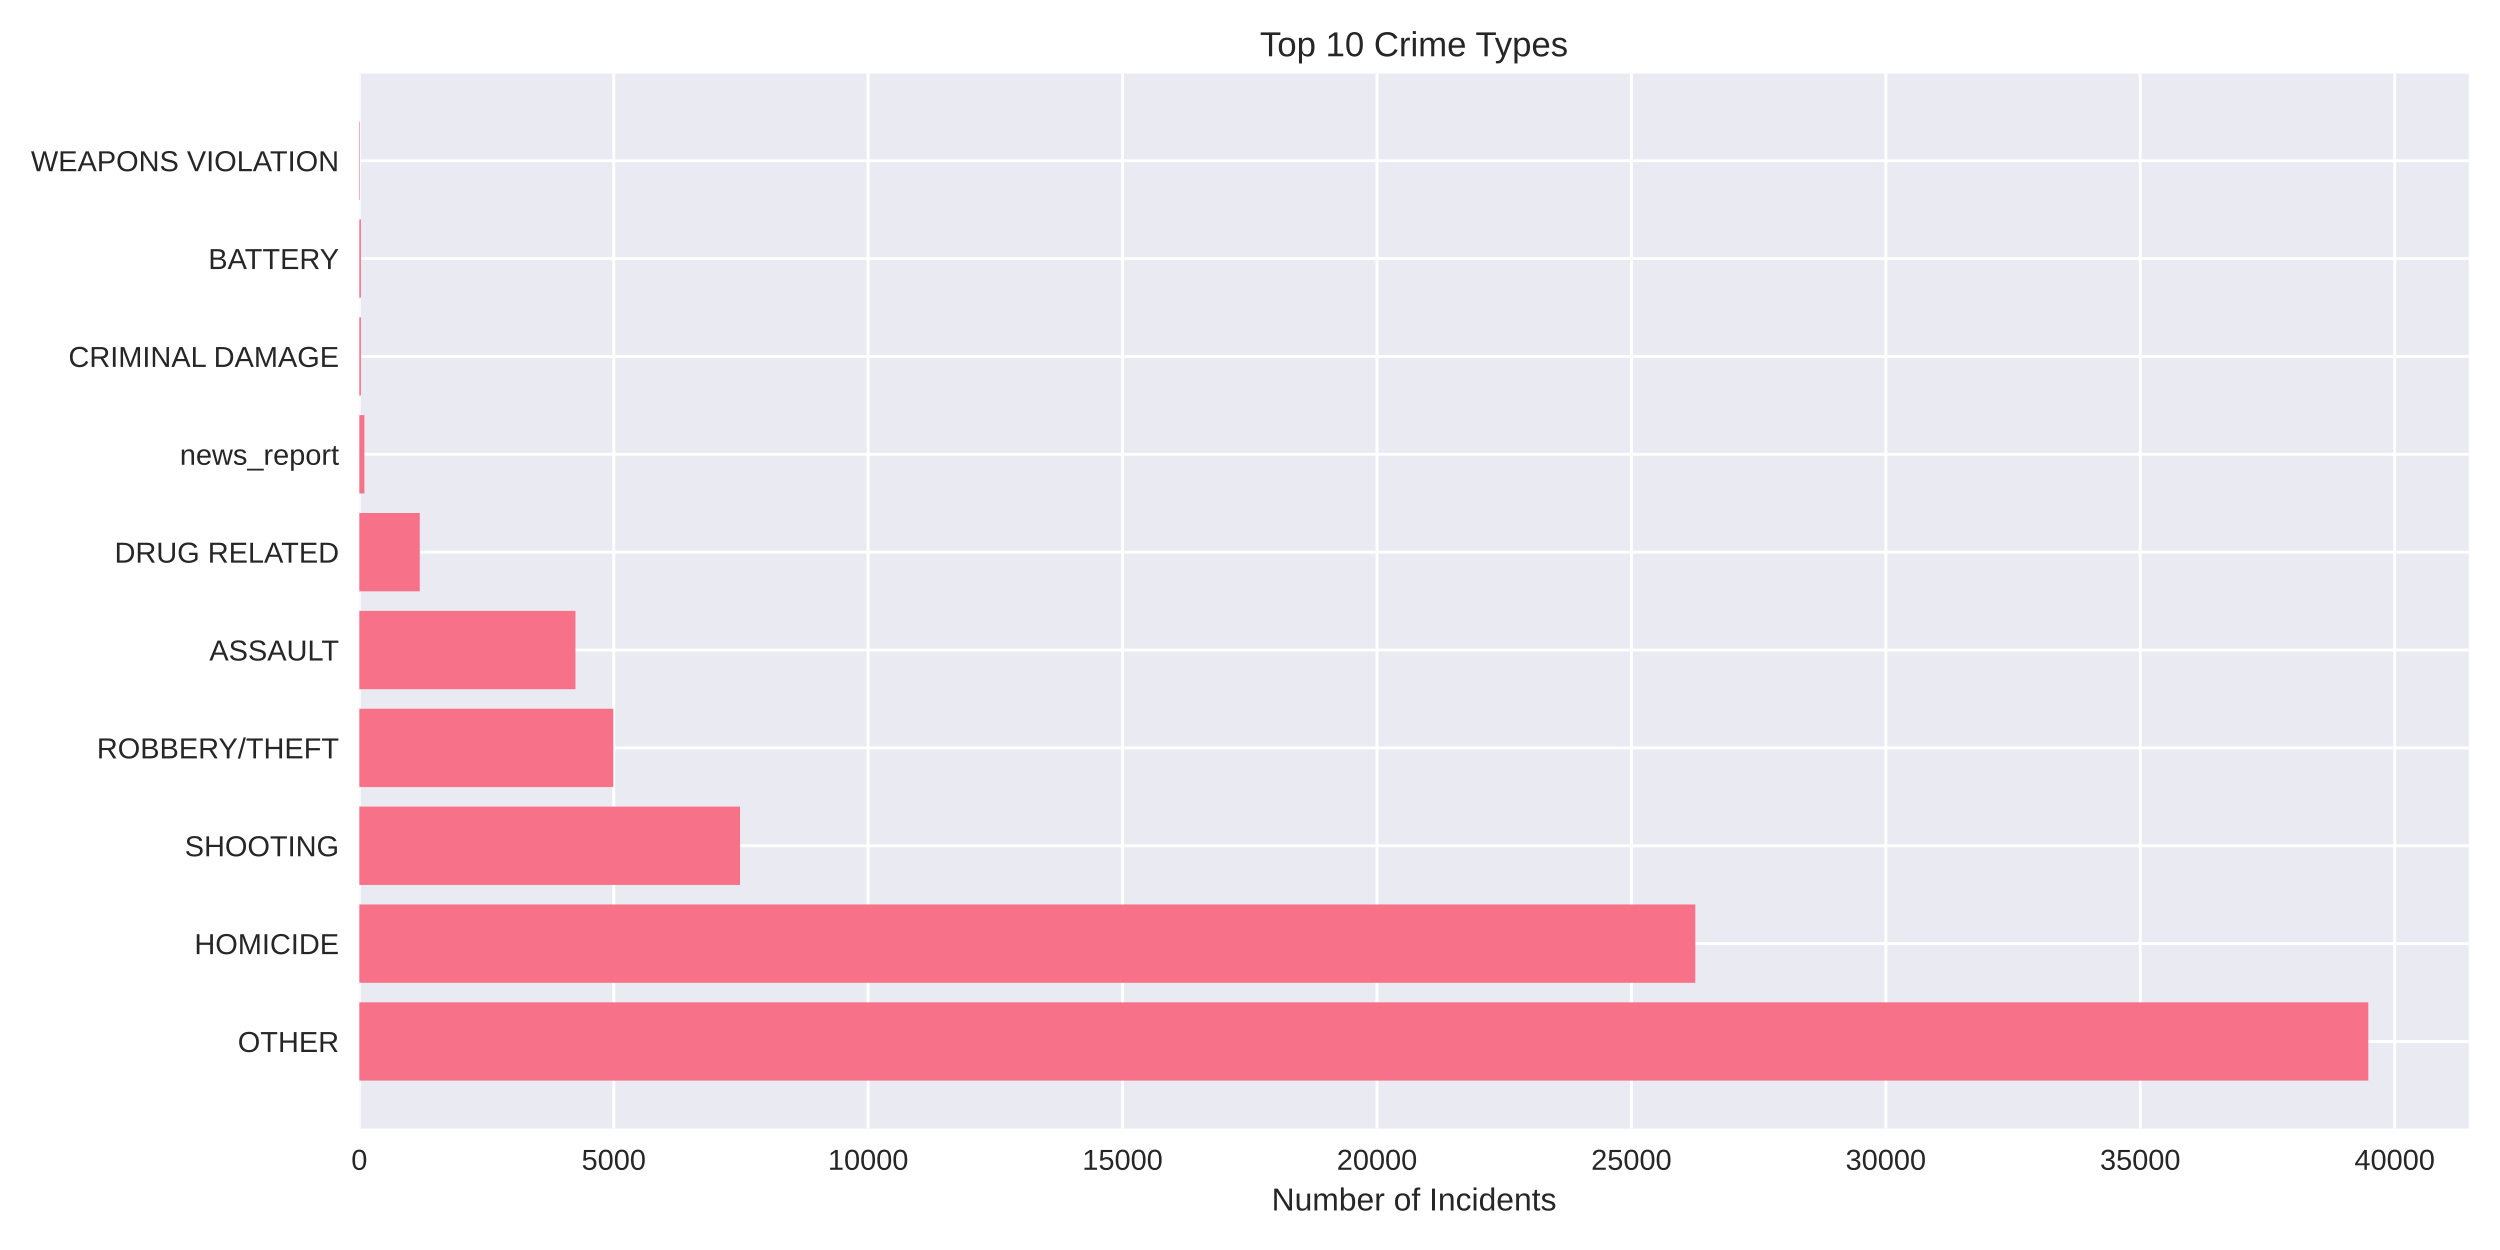
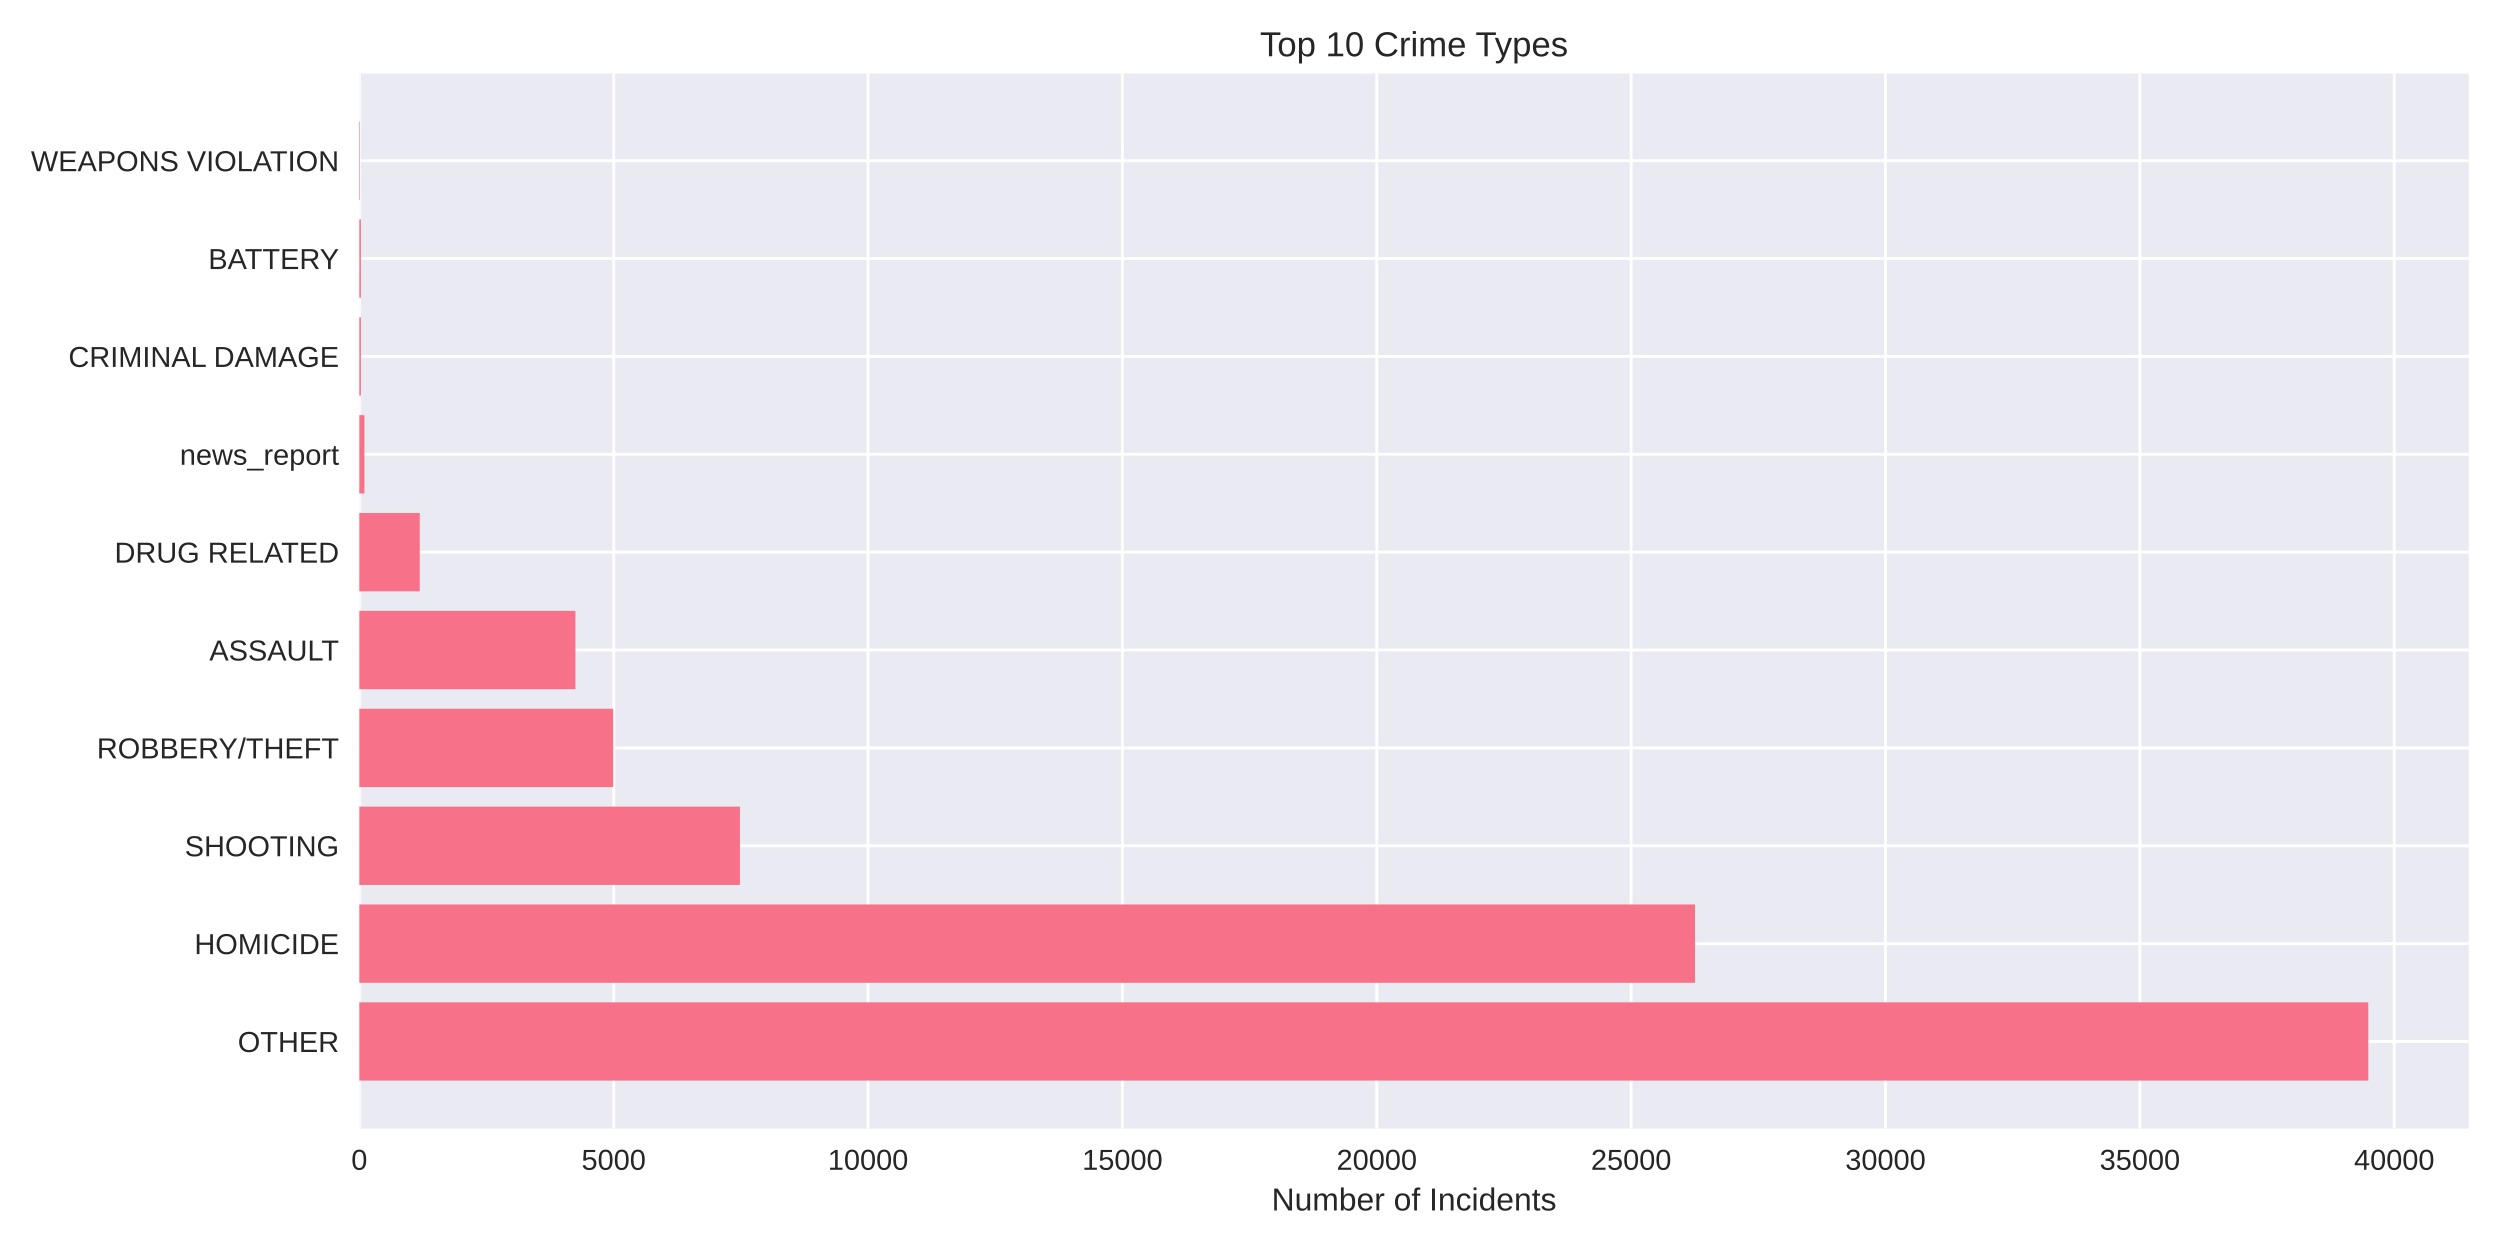
<svg xmlns="http://www.w3.org/2000/svg" width="864pt" height="432pt" viewBox="0 0 864 432" version="1.1">
  <defs>
    <style type="text/css">*{stroke-linejoin: round; stroke-linecap: butt}</style>
  </defs>
  <g id="figure_1">
    <g id="patch_1">
      <path d="M 0 432  L 864 432  L 864 0  L 0 0  z " style="fill: #ffffff" />
    </g>
    <g id="axes_1">
      <g id="patch_2">
        <path d="M 124.18 390.04  L 853.2 390.04  L 853.2 25.44  L 124.18 25.44  z " style="fill: #eaeaf2" />
      </g>
      <g id="matplotlib.axis_1">
        <g id="xtick_1">
          <g id="line2d_1">
-             <path d="M 124.18 390.04  L 124.18 25.44  " clip-path="url(#p099e369f88)" style="fill: none; stroke: #ffffff; stroke-linecap: round" />
+             <path d="M 124.18 390.04  L 124.18 25.44  " clip-path="url(#p90d3becec8)" style="fill: none; stroke: #ffffff; stroke-linecap: round" />
          </g>
          <g id="line2d_2" />
          <g id="text_1">
            <text style="fill: #262626; font: 10px 'Arial', 'Liberation Sans', 'DejaVu Sans', 'Bitstream Vera Sans', sans-serif; text-anchor: middle" x="124.18" y="404.287" transform="rotate(-0 124.18 404.2869)">0</text>
          </g>
        </g>
        <g id="xtick_2">
          <g id="line2d_3">
-             <path d="M 212.107 390.04  L 212.107 25.44  " clip-path="url(#p099e369f88)" style="fill: none; stroke: #ffffff; stroke-linecap: round" />
+             <path d="M 212.089 390.04  L 212.089 25.44  " clip-path="url(#p90d3becec8)" style="fill: none; stroke: #ffffff; stroke-linecap: round" />
          </g>
          <g id="line2d_4" />
          <g id="text_2">
-             <text style="fill: #262626; font: 10px 'Arial', 'Liberation Sans', 'DejaVu Sans', 'Bitstream Vera Sans', sans-serif; text-anchor: middle" x="212.107" y="404.287" transform="rotate(-0 212.1067 404.2869)">5000</text>
+             <text style="fill: #262626; font: 10px 'Arial', 'Liberation Sans', 'DejaVu Sans', 'Bitstream Vera Sans', sans-serif; text-anchor: middle" x="212.089" y="404.287" transform="rotate(-0 212.0889 404.2869)">5000</text>
          </g>
        </g>
        <g id="xtick_3">
          <g id="line2d_5">
-             <path d="M 300.033 390.04  L 300.033 25.44  " clip-path="url(#p099e369f88)" style="fill: none; stroke: #ffffff; stroke-linecap: round" />
+             <path d="M 299.998 390.04  L 299.998 25.44  " clip-path="url(#p90d3becec8)" style="fill: none; stroke: #ffffff; stroke-linecap: round" />
          </g>
          <g id="line2d_6" />
          <g id="text_3">
-             <text style="fill: #262626; font: 10px 'Arial', 'Liberation Sans', 'DejaVu Sans', 'Bitstream Vera Sans', sans-serif; text-anchor: middle" x="300.033" y="404.287" transform="rotate(-0 300.0335 404.2869)">10000</text>
+             <text style="fill: #262626; font: 10px 'Arial', 'Liberation Sans', 'DejaVu Sans', 'Bitstream Vera Sans', sans-serif; text-anchor: middle" x="299.998" y="404.287" transform="rotate(-0 299.9979 404.2869)">10000</text>
          </g>
        </g>
        <g id="xtick_4">
          <g id="line2d_7">
-             <path d="M 387.96 390.04  L 387.96 25.44  " clip-path="url(#p099e369f88)" style="fill: none; stroke: #ffffff; stroke-linecap: round" />
+             <path d="M 387.907 390.04  L 387.907 25.44  " clip-path="url(#p90d3becec8)" style="fill: none; stroke: #ffffff; stroke-linecap: round" />
          </g>
          <g id="line2d_8" />
          <g id="text_4">
-             <text style="fill: #262626; font: 10px 'Arial', 'Liberation Sans', 'DejaVu Sans', 'Bitstream Vera Sans', sans-serif; text-anchor: middle" x="387.96" y="404.287" transform="rotate(-0 387.9602 404.2869)">15000</text>
+             <text style="fill: #262626; font: 10px 'Arial', 'Liberation Sans', 'DejaVu Sans', 'Bitstream Vera Sans', sans-serif; text-anchor: middle" x="387.907" y="404.287" transform="rotate(-0 387.9068 404.2869)">15000</text>
          </g>
        </g>
        <g id="xtick_5">
          <g id="line2d_9">
-             <path d="M 475.887 390.04  L 475.887 25.44  " clip-path="url(#p099e369f88)" style="fill: none; stroke: #ffffff; stroke-linecap: round" />
+             <path d="M 475.816 390.04  L 475.816 25.44  " clip-path="url(#p90d3becec8)" style="fill: none; stroke: #ffffff; stroke-linecap: round" />
          </g>
          <g id="line2d_10" />
          <g id="text_5">
-             <text style="fill: #262626; font: 10px 'Arial', 'Liberation Sans', 'DejaVu Sans', 'Bitstream Vera Sans', sans-serif; text-anchor: middle" x="475.887" y="404.287" transform="rotate(-0 475.887 404.2869)">20000</text>
+             <text style="fill: #262626; font: 10px 'Arial', 'Liberation Sans', 'DejaVu Sans', 'Bitstream Vera Sans', sans-serif; text-anchor: middle" x="475.816" y="404.287" transform="rotate(-0 475.8157 404.2869)">20000</text>
          </g>
        </g>
        <g id="xtick_6">
          <g id="line2d_11">
-             <path d="M 563.814 390.04  L 563.814 25.44  " clip-path="url(#p099e369f88)" style="fill: none; stroke: #ffffff; stroke-linecap: round" />
+             <path d="M 563.725 390.04  L 563.725 25.44  " clip-path="url(#p90d3becec8)" style="fill: none; stroke: #ffffff; stroke-linecap: round" />
          </g>
          <g id="line2d_12" />
          <g id="text_6">
-             <text style="fill: #262626; font: 10px 'Arial', 'Liberation Sans', 'DejaVu Sans', 'Bitstream Vera Sans', sans-serif; text-anchor: middle" x="563.814" y="404.287" transform="rotate(-0 563.8137 404.2869)">25000</text>
+             <text style="fill: #262626; font: 10px 'Arial', 'Liberation Sans', 'DejaVu Sans', 'Bitstream Vera Sans', sans-serif; text-anchor: middle" x="563.725" y="404.287" transform="rotate(-0 563.7247 404.2869)">25000</text>
          </g>
        </g>
        <g id="xtick_7">
          <g id="line2d_13">
-             <path d="M 651.74 390.04  L 651.74 25.44  " clip-path="url(#p099e369f88)" style="fill: none; stroke: #ffffff; stroke-linecap: round" />
+             <path d="M 651.634 390.04  L 651.634 25.44  " clip-path="url(#p90d3becec8)" style="fill: none; stroke: #ffffff; stroke-linecap: round" />
          </g>
          <g id="line2d_14" />
          <g id="text_7">
-             <text style="fill: #262626; font: 10px 'Arial', 'Liberation Sans', 'DejaVu Sans', 'Bitstream Vera Sans', sans-serif; text-anchor: middle" x="651.74" y="404.287" transform="rotate(-0 651.7405 404.2869)">30000</text>
+             <text style="fill: #262626; font: 10px 'Arial', 'Liberation Sans', 'DejaVu Sans', 'Bitstream Vera Sans', sans-serif; text-anchor: middle" x="651.634" y="404.287" transform="rotate(-0 651.6336 404.2869)">30000</text>
          </g>
        </g>
        <g id="xtick_8">
          <g id="line2d_15">
-             <path d="M 739.667 390.04  L 739.667 25.44  " clip-path="url(#p099e369f88)" style="fill: none; stroke: #ffffff; stroke-linecap: round" />
+             <path d="M 739.543 390.04  L 739.543 25.44  " clip-path="url(#p90d3becec8)" style="fill: none; stroke: #ffffff; stroke-linecap: round" />
          </g>
          <g id="line2d_16" />
          <g id="text_8">
-             <text style="fill: #262626; font: 10px 'Arial', 'Liberation Sans', 'DejaVu Sans', 'Bitstream Vera Sans', sans-serif; text-anchor: middle" x="739.667" y="404.287" transform="rotate(-0 739.6672 404.2869)">35000</text>
+             <text style="fill: #262626; font: 10px 'Arial', 'Liberation Sans', 'DejaVu Sans', 'Bitstream Vera Sans', sans-serif; text-anchor: middle" x="739.543" y="404.287" transform="rotate(-0 739.5425 404.2869)">35000</text>
          </g>
        </g>
        <g id="xtick_9">
          <g id="line2d_17">
-             <path d="M 827.594 390.04  L 827.594 25.44  " clip-path="url(#p099e369f88)" style="fill: none; stroke: #ffffff; stroke-linecap: round" />
+             <path d="M 827.451 390.04  L 827.451 25.44  " clip-path="url(#p90d3becec8)" style="fill: none; stroke: #ffffff; stroke-linecap: round" />
          </g>
          <g id="line2d_18" />
          <g id="text_9">
-             <text style="fill: #262626; font: 10px 'Arial', 'Liberation Sans', 'DejaVu Sans', 'Bitstream Vera Sans', sans-serif; text-anchor: middle" x="827.594" y="404.287" transform="rotate(-0 827.594 404.2869)">40000</text>
+             <text style="fill: #262626; font: 10px 'Arial', 'Liberation Sans', 'DejaVu Sans', 'Bitstream Vera Sans', sans-serif; text-anchor: middle" x="827.451" y="404.287" transform="rotate(-0 827.4515 404.2869)">40000</text>
          </g>
        </g>
        <g id="text_10">
          <text style="fill: #262626; font: 11px 'Arial', 'Liberation Sans', 'DejaVu Sans', 'Bitstream Vera Sans', sans-serif; text-anchor: middle" x="488.69" y="418.333" transform="rotate(-0 488.69 418.3334)">Number of Incidents</text>
        </g>
      </g>
      <g id="matplotlib.axis_2">
        <g id="ytick_1">
          <g id="line2d_19">
-             <path d="M 124.18 359.939  L 853.2 359.939  " clip-path="url(#p099e369f88)" style="fill: none; stroke: #ffffff; stroke-linecap: round" />
+             <path d="M 124.18 359.939  L 853.2 359.939  " clip-path="url(#p90d3becec8)" style="fill: none; stroke: #ffffff; stroke-linecap: round" />
          </g>
          <g id="line2d_20" />
          <g id="text_11">
            <text style="fill: #262626; font: 10px 'Arial', 'Liberation Sans', 'DejaVu Sans', 'Bitstream Vera Sans', sans-serif; text-anchor: end" x="117.18" y="363.562" transform="rotate(-0 117.18 363.562)">OTHER</text>
          </g>
        </g>
        <g id="ytick_2">
          <g id="line2d_21">
-             <path d="M 124.18 326.117  L 853.2 326.117  " clip-path="url(#p099e369f88)" style="fill: none; stroke: #ffffff; stroke-linecap: round" />
+             <path d="M 124.18 326.117  L 853.2 326.117  " clip-path="url(#p90d3becec8)" style="fill: none; stroke: #ffffff; stroke-linecap: round" />
          </g>
          <g id="line2d_22" />
          <g id="text_12">
            <text style="fill: #262626; font: 10px 'Arial', 'Liberation Sans', 'DejaVu Sans', 'Bitstream Vera Sans', sans-serif; text-anchor: end" x="117.18" y="329.74" transform="rotate(-0 117.18 329.7401)">HOMICIDE</text>
          </g>
        </g>
        <g id="ytick_3">
          <g id="line2d_23">
-             <path d="M 124.18 292.295  L 853.2 292.295  " clip-path="url(#p099e369f88)" style="fill: none; stroke: #ffffff; stroke-linecap: round" />
+             <path d="M 124.18 292.295  L 853.2 292.295  " clip-path="url(#p90d3becec8)" style="fill: none; stroke: #ffffff; stroke-linecap: round" />
          </g>
          <g id="line2d_24" />
          <g id="text_13">
            <text style="fill: #262626; font: 10px 'Arial', 'Liberation Sans', 'DejaVu Sans', 'Bitstream Vera Sans', sans-serif; text-anchor: end" x="117.18" y="295.918" transform="rotate(-0 117.18 295.9182)">SHOOTING</text>
          </g>
        </g>
        <g id="ytick_4">
          <g id="line2d_25">
-             <path d="M 124.18 258.473  L 853.2 258.473  " clip-path="url(#p099e369f88)" style="fill: none; stroke: #ffffff; stroke-linecap: round" />
+             <path d="M 124.18 258.473  L 853.2 258.473  " clip-path="url(#p90d3becec8)" style="fill: none; stroke: #ffffff; stroke-linecap: round" />
          </g>
          <g id="line2d_26" />
          <g id="text_14">
            <text style="fill: #262626; font: 10px 'Arial', 'Liberation Sans', 'DejaVu Sans', 'Bitstream Vera Sans', sans-serif; text-anchor: end" x="117.18" y="262.096" transform="rotate(-0 117.18 262.0963)">ROBBERY/THEFT</text>
          </g>
        </g>
        <g id="ytick_5">
          <g id="line2d_27">
-             <path d="M 124.18 224.651  L 853.2 224.651  " clip-path="url(#p099e369f88)" style="fill: none; stroke: #ffffff; stroke-linecap: round" />
+             <path d="M 124.18 224.651  L 853.2 224.651  " clip-path="url(#p90d3becec8)" style="fill: none; stroke: #ffffff; stroke-linecap: round" />
          </g>
          <g id="line2d_28" />
          <g id="text_15">
            <text style="fill: #262626; font: 10px 'Arial', 'Liberation Sans', 'DejaVu Sans', 'Bitstream Vera Sans', sans-serif; text-anchor: end" x="117.18" y="228.274" transform="rotate(-0 117.18 228.2744)">ASSAULT</text>
          </g>
        </g>
        <g id="ytick_6">
          <g id="line2d_29">
-             <path d="M 124.18 190.829  L 853.2 190.829  " clip-path="url(#p099e369f88)" style="fill: none; stroke: #ffffff; stroke-linecap: round" />
+             <path d="M 124.18 190.829  L 853.2 190.829  " clip-path="url(#p90d3becec8)" style="fill: none; stroke: #ffffff; stroke-linecap: round" />
          </g>
          <g id="line2d_30" />
          <g id="text_16">
            <text style="fill: #262626; font: 10px 'Arial', 'Liberation Sans', 'DejaVu Sans', 'Bitstream Vera Sans', sans-serif; text-anchor: end" x="117.18" y="194.452" transform="rotate(-0 117.18 194.4525)">DRUG RELATED</text>
          </g>
        </g>
        <g id="ytick_7">
          <g id="line2d_31">
-             <path d="M 124.18 157.007  L 853.2 157.007  " clip-path="url(#p099e369f88)" style="fill: none; stroke: #ffffff; stroke-linecap: round" />
+             <path d="M 124.18 157.007  L 853.2 157.007  " clip-path="url(#p90d3becec8)" style="fill: none; stroke: #ffffff; stroke-linecap: round" />
          </g>
          <g id="line2d_32" />
          <g id="text_17">
            <text style="fill: #262626; font: 10px 'Arial', 'Liberation Sans', 'DejaVu Sans', 'Bitstream Vera Sans', sans-serif; text-anchor: end" x="117.18" y="160.631" transform="rotate(-0 117.18 160.6306)">news_report</text>
          </g>
        </g>
        <g id="ytick_8">
          <g id="line2d_33">
-             <path d="M 124.18 123.185  L 853.2 123.185  " clip-path="url(#p099e369f88)" style="fill: none; stroke: #ffffff; stroke-linecap: round" />
+             <path d="M 124.18 123.185  L 853.2 123.185  " clip-path="url(#p90d3becec8)" style="fill: none; stroke: #ffffff; stroke-linecap: round" />
          </g>
          <g id="line2d_34" />
          <g id="text_18">
            <text style="fill: #262626; font: 10px 'Arial', 'Liberation Sans', 'DejaVu Sans', 'Bitstream Vera Sans', sans-serif; text-anchor: end" x="117.18" y="126.809" transform="rotate(-0 117.18 126.8087)">CRIMINAL DAMAGE</text>
          </g>
        </g>
        <g id="ytick_9">
          <g id="line2d_35">
-             <path d="M 124.18 89.363  L 853.2 89.363  " clip-path="url(#p099e369f88)" style="fill: none; stroke: #ffffff; stroke-linecap: round" />
+             <path d="M 124.18 89.363  L 853.2 89.363  " clip-path="url(#p90d3becec8)" style="fill: none; stroke: #ffffff; stroke-linecap: round" />
          </g>
          <g id="line2d_36" />
          <g id="text_19">
            <text style="fill: #262626; font: 10px 'Arial', 'Liberation Sans', 'DejaVu Sans', 'Bitstream Vera Sans', sans-serif; text-anchor: end" x="117.18" y="92.987" transform="rotate(-0 117.18 92.98681)">BATTERY</text>
          </g>
        </g>
        <g id="ytick_10">
          <g id="line2d_37">
-             <path d="M 124.18 55.541  L 853.2 55.541  " clip-path="url(#p099e369f88)" style="fill: none; stroke: #ffffff; stroke-linecap: round" />
+             <path d="M 124.18 55.541  L 853.2 55.541  " clip-path="url(#p90d3becec8)" style="fill: none; stroke: #ffffff; stroke-linecap: round" />
          </g>
          <g id="line2d_38" />
          <g id="text_20">
            <text style="fill: #262626; font: 10px 'Arial', 'Liberation Sans', 'DejaVu Sans', 'Bitstream Vera Sans', sans-serif; text-anchor: end" x="117.18" y="59.165" transform="rotate(-0 117.18 59.16492)">WEAPONS VIOLATION</text>
          </g>
        </g>
      </g>
      <g id="patch_3">
-         <path d="M 124.18 373.467  L 818.485 373.467  L 818.485 346.41  L 124.18 346.41  z " clip-path="url(#p099e369f88)" style="fill: #f77189" />
+         <path d="M 124.18 373.467  L 818.485 373.467  L 818.485 346.41  L 124.18 346.41  z " clip-path="url(#p90d3becec8)" style="fill: #f77189" />
      </g>
      <g id="patch_4">
-         <path d="M 124.18 339.645  L 585.901 339.645  L 585.901 312.588  L 124.18 312.588  z " clip-path="url(#p099e369f88)" style="fill: #f77189" />
+         <path d="M 124.18 339.645  L 585.807 339.645  L 585.807 312.588  L 124.18 312.588  z " clip-path="url(#p90d3becec8)" style="fill: #f77189" />
      </g>
      <g id="patch_5">
-         <path d="M 124.18 305.823  L 255.754 305.823  L 255.754 278.766  L 124.18 278.766  z " clip-path="url(#p099e369f88)" style="fill: #f77189" />
+         <path d="M 124.18 305.823  L 255.727 305.823  L 255.727 278.766  L 124.18 278.766  z " clip-path="url(#p90d3becec8)" style="fill: #f77189" />
      </g>
      <g id="patch_6">
-         <path d="M 124.18 272.002  L 211.948 272.002  L 211.948 244.944  L 124.18 244.944  z " clip-path="url(#p099e369f88)" style="fill: #f77189" />
+         <path d="M 124.18 272.002  L 211.931 272.002  L 211.931 244.944  L 124.18 244.944  z " clip-path="url(#p90d3becec8)" style="fill: #f77189" />
      </g>
      <g id="patch_7">
-         <path d="M 124.18 238.18  L 198.883 238.18  L 198.883 211.122  L 124.18 211.122  z " clip-path="url(#p099e369f88)" style="fill: #f77189" />
+         <path d="M 124.18 238.18  L 198.867 238.18  L 198.867 211.122  L 124.18 211.122  z " clip-path="url(#p90d3becec8)" style="fill: #f77189" />
      </g>
      <g id="patch_8">
-         <path d="M 124.18 204.358  L 145.071 204.358  L 145.071 177.3  L 124.18 177.3  z " clip-path="url(#p099e369f88)" style="fill: #f77189" />
+         <path d="M 124.18 204.358  L 145.067 204.358  L 145.067 177.3  L 124.18 177.3  z " clip-path="url(#p90d3becec8)" style="fill: #f77189" />
      </g>
      <g id="patch_9">
-         <path d="M 124.18 170.536  L 125.939 170.536  L 125.939 143.478  L 124.18 143.478  z " clip-path="url(#p099e369f88)" style="fill: #f77189" />
+         <path d="M 124.18 170.536  L 125.938 170.536  L 125.938 143.478  L 124.18 143.478  z " clip-path="url(#p90d3becec8)" style="fill: #f77189" />
      </g>
      <g id="patch_10">
-         <path d="M 124.18 136.714  L 124.725 136.714  L 124.725 109.657  L 124.18 109.657  z " clip-path="url(#p099e369f88)" style="fill: #f77189" />
+         <path d="M 124.18 136.714  L 124.725 136.714  L 124.725 109.657  L 124.18 109.657  z " clip-path="url(#p90d3becec8)" style="fill: #f77189" />
      </g>
      <g id="patch_11">
-         <path d="M 124.18 102.892  L 124.725 102.892  L 124.725 75.835  L 124.18 75.835  z " clip-path="url(#p099e369f88)" style="fill: #f77189" />
+         <path d="M 124.18 102.892  L 124.725 102.892  L 124.725 75.835  L 124.18 75.835  z " clip-path="url(#p90d3becec8)" style="fill: #f77189" />
      </g>
      <g id="patch_12">
-         <path d="M 124.18 69.07  L 124.373 69.07  L 124.373 42.013  L 124.18 42.013  z " clip-path="url(#p099e369f88)" style="fill: #f77189" />
+         <path d="M 124.18 69.07  L 124.373 69.07  L 124.373 42.013  L 124.18 42.013  z " clip-path="url(#p90d3becec8)" style="fill: #f77189" />
      </g>
      <g id="patch_13">
        <path d="M 124.18 390.04  L 124.18 25.44  " style="fill: none" />
      </g>
      <g id="patch_14">
        <path d="M 853.2 390.04  L 853.2 25.44  " style="fill: none" />
      </g>
      <g id="patch_15">
        <path d="M 124.18 390.04  L 853.2 390.04  " style="fill: none" />
      </g>
      <g id="patch_16">
        <path d="M 124.18 25.44  L 853.2 25.44  " style="fill: none" />
      </g>
      <g id="text_21">
        <text style="fill: #262626; font: 12px 'Arial', 'Liberation Sans', 'DejaVu Sans', 'Bitstream Vera Sans', sans-serif; text-anchor: middle" x="488.69" y="19.44" transform="rotate(-0 488.69 19.44)">Top 10 Crime Types</text>
      </g>
    </g>
  </g>
  <defs>
-     <clipPath id="p099e369f88">
+     <clipPath id="p90d3becec8">
      <rect x="124.18" y="25.44" width="729.02" height="364.6" />
    </clipPath>
  </defs>
</svg>
